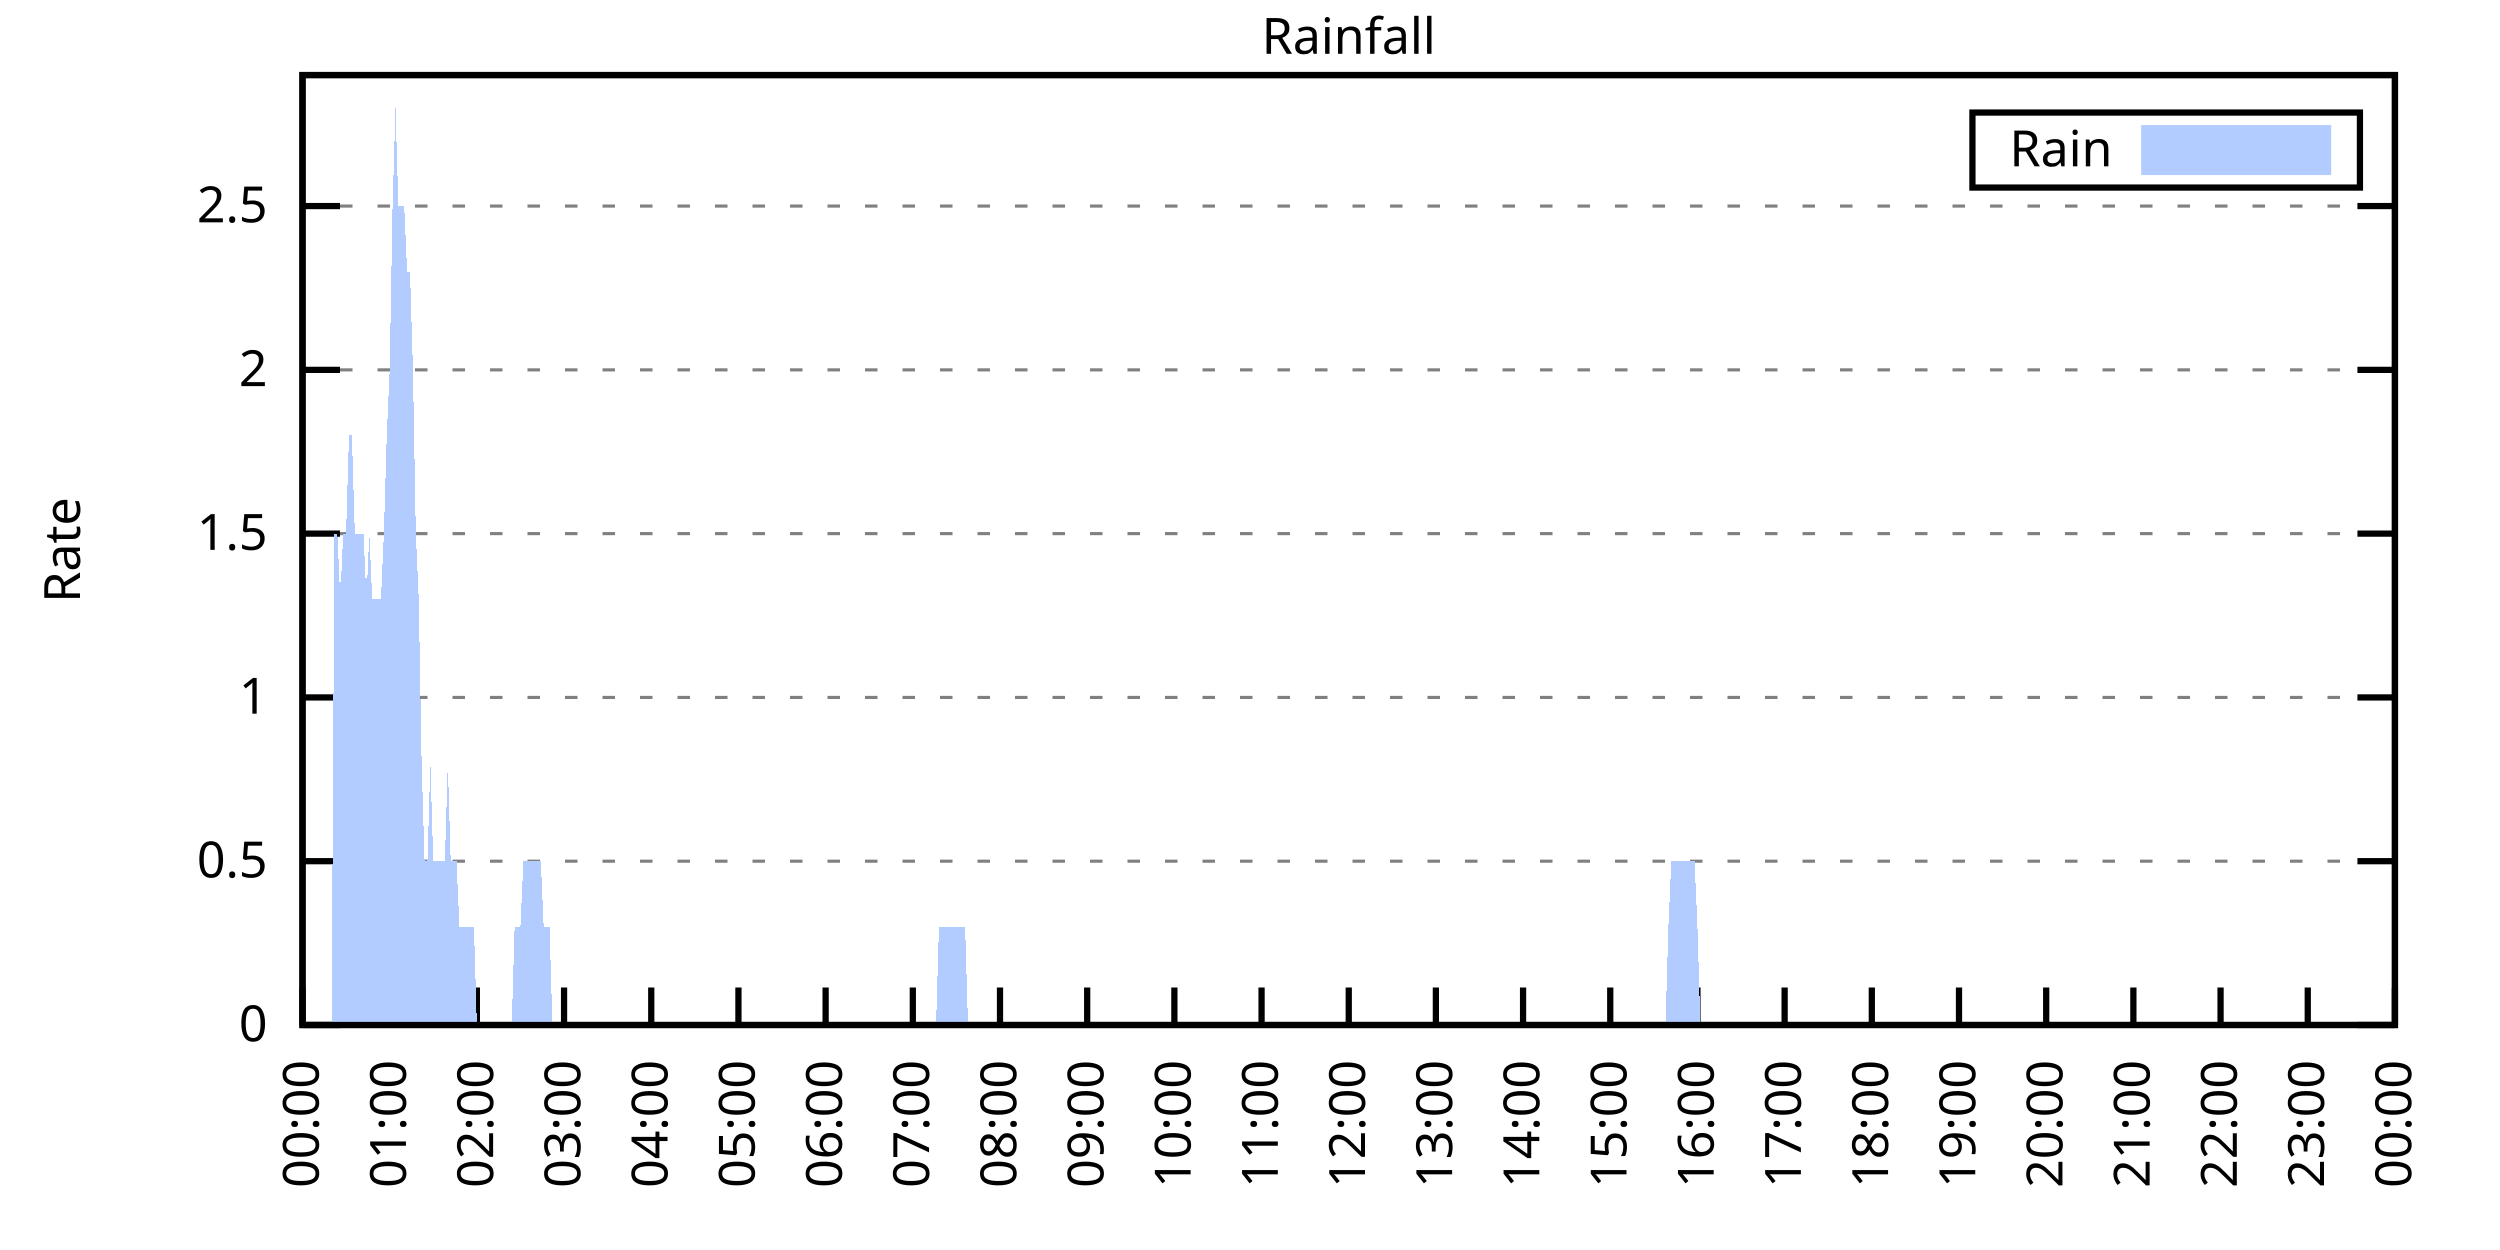
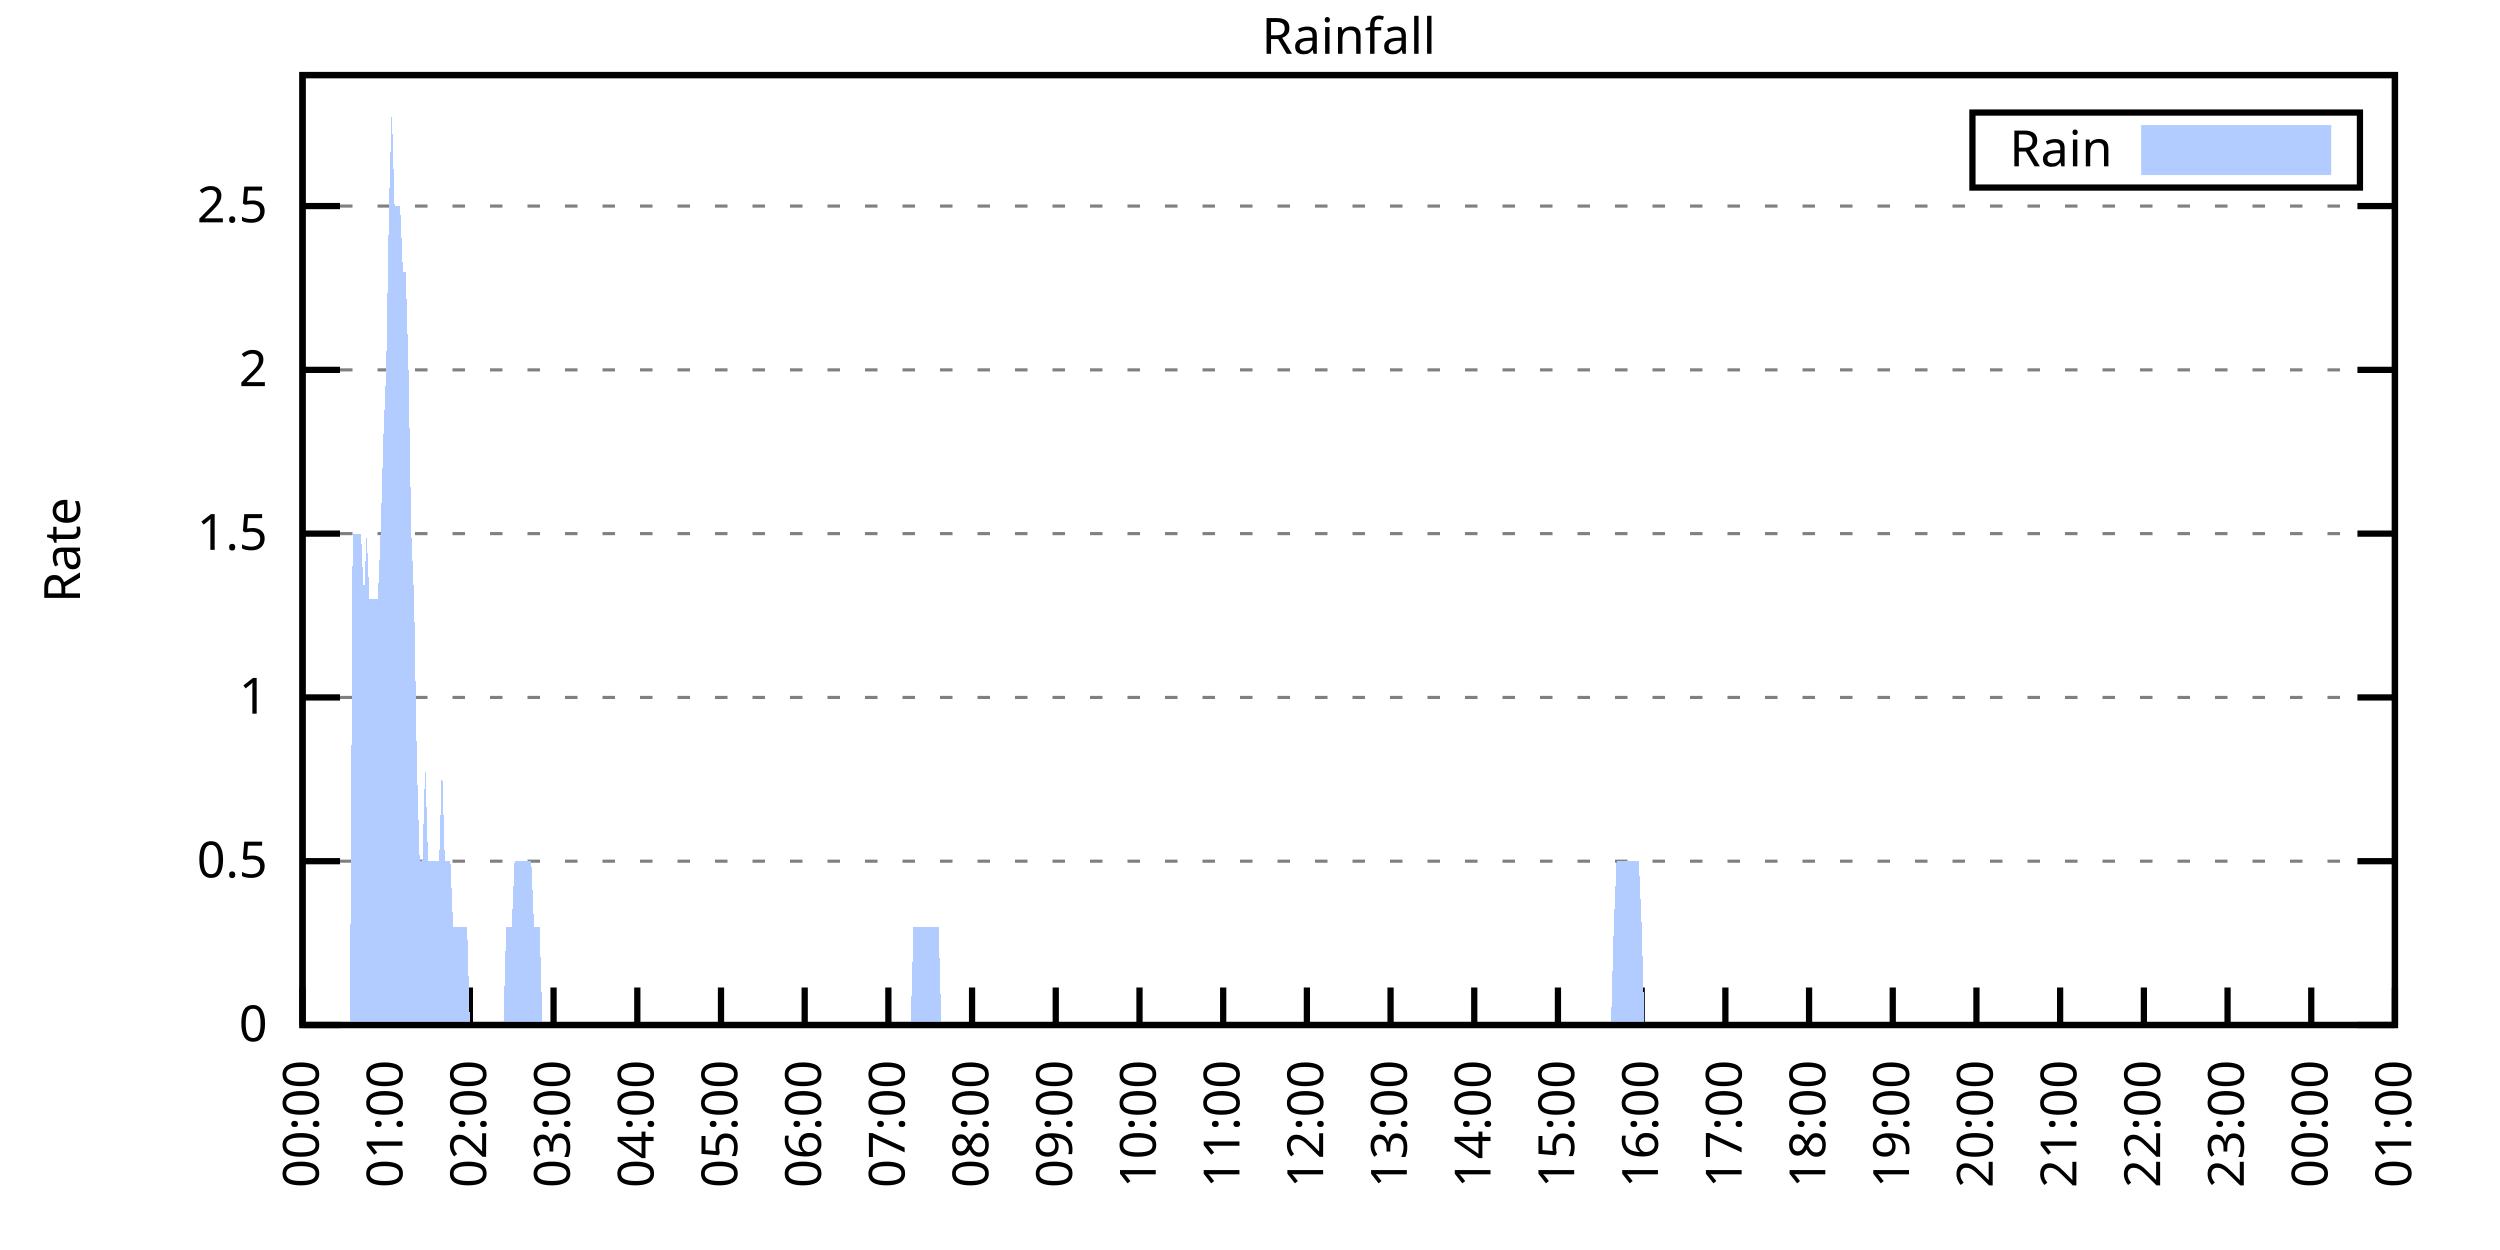
<svg xmlns="http://www.w3.org/2000/svg" xmlns:xlink="http://www.w3.org/1999/xlink" width="400" height="200" viewBox="0 0 400 200">
  <g id="gnuplot_canvas">
    <rect x="0" y="0" width="400" height="200" fill="none" />
    <defs>
      <circle id="gpDot" r="0.5" stroke-width="0.5" stroke="currentColor" />
      <path id="gpPt0" stroke-width="0.333" stroke="currentColor" d="M-1,0 h2 M0,-1 v2" />
      <path id="gpPt1" stroke-width="0.333" stroke="currentColor" d="M-1,-1 L1,1 M1,-1 L-1,1" />
      <path id="gpPt2" stroke-width="0.333" stroke="currentColor" d="M-1,0 L1,0 M0,-1 L0,1 M-1,-1 L1,1 M-1,1 L1,-1" />
      <rect id="gpPt3" stroke-width="0.333" stroke="currentColor" x="-1" y="-1" width="2" height="2" />
      <rect id="gpPt4" stroke-width="0.333" stroke="currentColor" fill="currentColor" x="-1" y="-1" width="2" height="2" />
      <circle id="gpPt5" stroke-width="0.333" stroke="currentColor" cx="0" cy="0" r="1" />
      <use xlink:href="#gpPt5" id="gpPt6" fill="currentColor" stroke="none" />
      <path id="gpPt7" stroke-width="0.333" stroke="currentColor" d="M0,-1.33 L-1.33,0.67 L1.33,0.67 z" />
      <use xlink:href="#gpPt7" id="gpPt8" fill="currentColor" stroke="none" />
      <use xlink:href="#gpPt7" id="gpPt9" stroke="currentColor" transform="rotate(180)" />
      <use xlink:href="#gpPt9" id="gpPt10" fill="currentColor" stroke="none" />
      <use xlink:href="#gpPt3" id="gpPt11" stroke="currentColor" transform="rotate(45)" />
      <use xlink:href="#gpPt11" id="gpPt12" fill="currentColor" stroke="none" />
      <path id="gpPt13" stroke-width="0.333" stroke="currentColor" d="M0,1.330 L1.265,0.411 L0.782,-1.067 L-0.782,-1.076 L-1.265,0.411 z" />
      <use xlink:href="#gpPt13" id="gpPt14" fill="currentColor" stroke="none" />
      <filter id="textbox" filterUnits="objectBoundingBox" x="0" y="0" height="1" width="1">
        <feFlood flood-color="white" flood-opacity="1" result="bgnd" />
        <feComposite in="SourceGraphic" in2="bgnd" operator="atop" />
      </filter>
      <filter id="greybox" filterUnits="objectBoundingBox" x="0" y="0" height="1" width="1">
        <feFlood flood-color="lightgrey" flood-opacity="1" result="grey" />
        <feComposite in="SourceGraphic" in2="grey" operator="atop" />
      </filter>
    </defs>
    <g fill="none" color="white" stroke="currentColor" stroke-width="1.00" stroke-linecap="butt" stroke-linejoin="miter">
</g>
    <g fill="none" color="black" stroke="currentColor" stroke-width="1.00" stroke-linecap="butt" stroke-linejoin="miter">
      <g stroke="none" shape-rendering="crispEdges">
        <polygon fill="rgb(255, 255, 255)" points="48.40,164.00 383.18,164.00 383.18,12.02 48.40,12.02 " />
      </g>
    </g>
    <g fill="none" color="black" stroke="currentColor" stroke-width="1.00" stroke-linecap="butt" stroke-linejoin="miter">
</g>
    <g fill="none" color="black" stroke="black" stroke-width="0.50" stroke-linecap="butt" stroke-linejoin="miter">
</g>
    <g fill="none" color="gray" stroke="currentColor" stroke-width="0.50" stroke-linecap="butt" stroke-linejoin="miter">
      <path stroke="gray" stroke-dasharray="2,4" class="gridline" d="M48.40,164.00 L383.19,164.00  " />
    </g>
    <g fill="none" color="gray" stroke="gray" stroke-width="1.00" stroke-linecap="butt" stroke-linejoin="miter">
</g>
    <g fill="none" color="black" stroke="currentColor" stroke-width="1.00" stroke-linecap="butt" stroke-linejoin="miter">
      <path stroke="black" d="M48.40,164.00 L54.40,164.00 M383.19,164.00 L377.19,164.00  " />
      <g transform="translate(42.80,166.60)" stroke="none" fill="black" font-family="Sans" font-size="8.00" text-anchor="end">
        <text>
          <tspan font-family="Sans"> 0</tspan>
        </text>
      </g>
    </g>
    <g fill="none" color="black" stroke="currentColor" stroke-width="1.00" stroke-linecap="butt" stroke-linejoin="miter">
</g>
    <g fill="none" color="black" stroke="black" stroke-width="0.50" stroke-linecap="butt" stroke-linejoin="miter">
</g>
    <g fill="none" color="gray" stroke="currentColor" stroke-width="0.50" stroke-linecap="butt" stroke-linejoin="miter">
      <path stroke="gray" stroke-dasharray="2,4" class="gridline" d="M48.40,137.79 L383.19,137.79  " />
    </g>
    <g fill="none" color="gray" stroke="gray" stroke-width="1.00" stroke-linecap="butt" stroke-linejoin="miter">
</g>
    <g fill="none" color="black" stroke="currentColor" stroke-width="1.00" stroke-linecap="butt" stroke-linejoin="miter">
      <path stroke="black" d="M48.40,137.79 L54.40,137.79 M383.19,137.79 L377.19,137.79  " />
      <g transform="translate(42.80,140.39)" stroke="none" fill="black" font-family="Sans" font-size="8.00" text-anchor="end">
        <text>
          <tspan font-family="Sans"> 0.5</tspan>
        </text>
      </g>
    </g>
    <g fill="none" color="black" stroke="currentColor" stroke-width="1.00" stroke-linecap="butt" stroke-linejoin="miter">
</g>
    <g fill="none" color="black" stroke="black" stroke-width="0.50" stroke-linecap="butt" stroke-linejoin="miter">
</g>
    <g fill="none" color="gray" stroke="currentColor" stroke-width="0.50" stroke-linecap="butt" stroke-linejoin="miter">
      <path stroke="gray" stroke-dasharray="2,4" class="gridline" d="M48.40,111.59 L383.19,111.59  " />
    </g>
    <g fill="none" color="gray" stroke="gray" stroke-width="1.00" stroke-linecap="butt" stroke-linejoin="miter">
</g>
    <g fill="none" color="black" stroke="currentColor" stroke-width="1.00" stroke-linecap="butt" stroke-linejoin="miter">
      <path stroke="black" d="M48.40,111.59 L54.40,111.59 M383.19,111.59 L377.19,111.59  " />
      <g transform="translate(42.80,114.19)" stroke="none" fill="black" font-family="Sans" font-size="8.00" text-anchor="end">
        <text>
          <tspan font-family="Sans"> 1</tspan>
        </text>
      </g>
    </g>
    <g fill="none" color="black" stroke="currentColor" stroke-width="1.00" stroke-linecap="butt" stroke-linejoin="miter">
</g>
    <g fill="none" color="black" stroke="black" stroke-width="0.50" stroke-linecap="butt" stroke-linejoin="miter">
</g>
    <g fill="none" color="gray" stroke="currentColor" stroke-width="0.50" stroke-linecap="butt" stroke-linejoin="miter">
      <path stroke="gray" stroke-dasharray="2,4" class="gridline" d="M48.40,85.38 L383.19,85.38  " />
    </g>
    <g fill="none" color="gray" stroke="gray" stroke-width="1.00" stroke-linecap="butt" stroke-linejoin="miter">
</g>
    <g fill="none" color="black" stroke="currentColor" stroke-width="1.00" stroke-linecap="butt" stroke-linejoin="miter">
      <path stroke="black" d="M48.40,85.38 L54.40,85.38 M383.19,85.38 L377.19,85.38  " />
      <g transform="translate(42.80,87.98)" stroke="none" fill="black" font-family="Sans" font-size="8.00" text-anchor="end">
        <text>
          <tspan font-family="Sans"> 1.5</tspan>
        </text>
      </g>
    </g>
    <g fill="none" color="black" stroke="currentColor" stroke-width="1.00" stroke-linecap="butt" stroke-linejoin="miter">
</g>
    <g fill="none" color="black" stroke="black" stroke-width="0.50" stroke-linecap="butt" stroke-linejoin="miter">
</g>
    <g fill="none" color="gray" stroke="currentColor" stroke-width="0.50" stroke-linecap="butt" stroke-linejoin="miter">
      <path stroke="gray" stroke-dasharray="2,4" class="gridline" d="M48.40,59.18 L383.19,59.18  " />
    </g>
    <g fill="none" color="gray" stroke="gray" stroke-width="1.00" stroke-linecap="butt" stroke-linejoin="miter">
</g>
    <g fill="none" color="black" stroke="currentColor" stroke-width="1.00" stroke-linecap="butt" stroke-linejoin="miter">
      <path stroke="black" d="M48.40,59.18 L54.40,59.18 M383.19,59.18 L377.19,59.18  " />
      <g transform="translate(42.80,61.78)" stroke="none" fill="black" font-family="Sans" font-size="8.00" text-anchor="end">
        <text>
          <tspan font-family="Sans"> 2</tspan>
        </text>
      </g>
    </g>
    <g fill="none" color="black" stroke="currentColor" stroke-width="1.00" stroke-linecap="butt" stroke-linejoin="miter">
</g>
    <g fill="none" color="black" stroke="black" stroke-width="0.50" stroke-linecap="butt" stroke-linejoin="miter">
</g>
    <g fill="none" color="gray" stroke="currentColor" stroke-width="0.50" stroke-linecap="butt" stroke-linejoin="miter">
      <path stroke="gray" stroke-dasharray="2,4" class="gridline" d="M48.40,32.97 L383.19,32.97  " />
    </g>
    <g fill="none" color="gray" stroke="gray" stroke-width="1.00" stroke-linecap="butt" stroke-linejoin="miter">
</g>
    <g fill="none" color="black" stroke="currentColor" stroke-width="1.00" stroke-linecap="butt" stroke-linejoin="miter">
      <path stroke="black" d="M48.40,32.97 L54.40,32.97 M383.19,32.97 L377.19,32.97  " />
      <g transform="translate(42.80,35.57)" stroke="none" fill="black" font-family="Sans" font-size="8.00" text-anchor="end">
        <text>
          <tspan font-family="Sans"> 2.5</tspan>
        </text>
      </g>
    </g>
    <g fill="none" color="black" stroke="currentColor" stroke-width="1.00" stroke-linecap="butt" stroke-linejoin="miter">
      <path stroke="black" d="M48.40,164.00 L48.40,158.00  " />
      <g transform="translate(51.00,169.60) rotate(270.00)" stroke="none" fill="black" font-family="Sans" font-size="8.00" text-anchor="end">
        <text>
          <tspan font-family="Sans">00:00</tspan>
        </text>
      </g>
    </g>
    <g fill="none" color="black" stroke="currentColor" stroke-width="1.00" stroke-linecap="butt" stroke-linejoin="miter">
-       <path stroke="black" d="M62.35,164.00 L62.35,158.00  " />
-       <g transform="translate(64.95,169.60) rotate(270.00)" stroke="none" fill="black" font-family="Sans" font-size="8.00" text-anchor="end">
+       <path stroke="black" d="M61.79,164.00 L61.79,158.00  " />
+       <g transform="translate(64.39,169.60) rotate(270.00)" stroke="none" fill="black" font-family="Sans" font-size="8.00" text-anchor="end">
        <text>
          <tspan font-family="Sans">01:00</tspan>
        </text>
      </g>
    </g>
    <g fill="none" color="black" stroke="currentColor" stroke-width="1.00" stroke-linecap="butt" stroke-linejoin="miter">
-       <path stroke="black" d="M76.30,164.00 L76.30,158.00  " />
-       <g transform="translate(78.90,169.60) rotate(270.00)" stroke="none" fill="black" font-family="Sans" font-size="8.00" text-anchor="end">
+       <path stroke="black" d="M75.18,164.00 L75.18,158.00  " />
+       <g transform="translate(77.78,169.60) rotate(270.00)" stroke="none" fill="black" font-family="Sans" font-size="8.00" text-anchor="end">
        <text>
          <tspan font-family="Sans">02:00</tspan>
        </text>
      </g>
    </g>
    <g fill="none" color="black" stroke="currentColor" stroke-width="1.00" stroke-linecap="butt" stroke-linejoin="miter">
-       <path stroke="black" d="M90.25,164.00 L90.25,158.00  " />
-       <g transform="translate(92.85,169.60) rotate(270.00)" stroke="none" fill="black" font-family="Sans" font-size="8.00" text-anchor="end">
+       <path stroke="black" d="M88.57,164.00 L88.57,158.00  " />
+       <g transform="translate(91.17,169.60) rotate(270.00)" stroke="none" fill="black" font-family="Sans" font-size="8.00" text-anchor="end">
        <text>
          <tspan font-family="Sans">03:00</tspan>
        </text>
      </g>
    </g>
    <g fill="none" color="black" stroke="currentColor" stroke-width="1.00" stroke-linecap="butt" stroke-linejoin="miter">
-       <path stroke="black" d="M104.20,164.00 L104.20,158.00  " />
-       <g transform="translate(106.80,169.60) rotate(270.00)" stroke="none" fill="black" font-family="Sans" font-size="8.00" text-anchor="end">
+       <path stroke="black" d="M101.97,164.00 L101.97,158.00  " />
+       <g transform="translate(104.57,169.60) rotate(270.00)" stroke="none" fill="black" font-family="Sans" font-size="8.00" text-anchor="end">
        <text>
          <tspan font-family="Sans">04:00</tspan>
        </text>
      </g>
    </g>
    <g fill="none" color="black" stroke="currentColor" stroke-width="1.00" stroke-linecap="butt" stroke-linejoin="miter">
-       <path stroke="black" d="M118.15,164.00 L118.15,158.00  " />
-       <g transform="translate(120.75,169.60) rotate(270.00)" stroke="none" fill="black" font-family="Sans" font-size="8.00" text-anchor="end">
+       <path stroke="black" d="M115.36,164.00 L115.36,158.00  " />
+       <g transform="translate(117.96,169.60) rotate(270.00)" stroke="none" fill="black" font-family="Sans" font-size="8.00" text-anchor="end">
        <text>
          <tspan font-family="Sans">05:00</tspan>
        </text>
      </g>
    </g>
    <g fill="none" color="black" stroke="currentColor" stroke-width="1.00" stroke-linecap="butt" stroke-linejoin="miter">
-       <path stroke="black" d="M132.10,164.00 L132.10,158.00  " />
-       <g transform="translate(134.70,169.60) rotate(270.00)" stroke="none" fill="black" font-family="Sans" font-size="8.00" text-anchor="end">
+       <path stroke="black" d="M128.75,164.00 L128.75,158.00  " />
+       <g transform="translate(131.35,169.60) rotate(270.00)" stroke="none" fill="black" font-family="Sans" font-size="8.00" text-anchor="end">
        <text>
          <tspan font-family="Sans">06:00</tspan>
        </text>
      </g>
    </g>
    <g fill="none" color="black" stroke="currentColor" stroke-width="1.00" stroke-linecap="butt" stroke-linejoin="miter">
-       <path stroke="black" d="M146.05,164.00 L146.05,158.00  " />
-       <g transform="translate(148.65,169.60) rotate(270.00)" stroke="none" fill="black" font-family="Sans" font-size="8.00" text-anchor="end">
+       <path stroke="black" d="M142.14,164.00 L142.14,158.00  " />
+       <g transform="translate(144.74,169.60) rotate(270.00)" stroke="none" fill="black" font-family="Sans" font-size="8.00" text-anchor="end">
        <text>
          <tspan font-family="Sans">07:00</tspan>
        </text>
      </g>
    </g>
    <g fill="none" color="black" stroke="currentColor" stroke-width="1.00" stroke-linecap="butt" stroke-linejoin="miter">
-       <path stroke="black" d="M160.00,164.00 L160.00,158.00  " />
-       <g transform="translate(162.60,169.60) rotate(270.00)" stroke="none" fill="black" font-family="Sans" font-size="8.00" text-anchor="end">
+       <path stroke="black" d="M155.53,164.00 L155.53,158.00  " />
+       <g transform="translate(158.13,169.60) rotate(270.00)" stroke="none" fill="black" font-family="Sans" font-size="8.00" text-anchor="end">
        <text>
          <tspan font-family="Sans">08:00</tspan>
        </text>
      </g>
    </g>
    <g fill="none" color="black" stroke="currentColor" stroke-width="1.00" stroke-linecap="butt" stroke-linejoin="miter">
-       <path stroke="black" d="M173.95,164.00 L173.95,158.00  " />
-       <g transform="translate(176.55,169.60) rotate(270.00)" stroke="none" fill="black" font-family="Sans" font-size="8.00" text-anchor="end">
+       <path stroke="black" d="M168.92,164.00 L168.92,158.00  " />
+       <g transform="translate(171.52,169.60) rotate(270.00)" stroke="none" fill="black" font-family="Sans" font-size="8.00" text-anchor="end">
        <text>
          <tspan font-family="Sans">09:00</tspan>
        </text>
      </g>
    </g>
    <g fill="none" color="black" stroke="currentColor" stroke-width="1.00" stroke-linecap="butt" stroke-linejoin="miter">
-       <path stroke="black" d="M187.90,164.00 L187.90,158.00  " />
-       <g transform="translate(190.50,169.60) rotate(270.00)" stroke="none" fill="black" font-family="Sans" font-size="8.00" text-anchor="end">
+       <path stroke="black" d="M182.32,164.00 L182.32,158.00  " />
+       <g transform="translate(184.92,169.60) rotate(270.00)" stroke="none" fill="black" font-family="Sans" font-size="8.00" text-anchor="end">
        <text>
          <tspan font-family="Sans">10:00</tspan>
        </text>
      </g>
    </g>
    <g fill="none" color="black" stroke="currentColor" stroke-width="1.00" stroke-linecap="butt" stroke-linejoin="miter">
-       <path stroke="black" d="M201.85,164.00 L201.85,158.00  " />
-       <g transform="translate(204.45,169.60) rotate(270.00)" stroke="none" fill="black" font-family="Sans" font-size="8.00" text-anchor="end">
+       <path stroke="black" d="M195.71,164.00 L195.71,158.00  " />
+       <g transform="translate(198.31,169.60) rotate(270.00)" stroke="none" fill="black" font-family="Sans" font-size="8.00" text-anchor="end">
        <text>
          <tspan font-family="Sans">11:00</tspan>
        </text>
      </g>
    </g>
    <g fill="none" color="black" stroke="currentColor" stroke-width="1.00" stroke-linecap="butt" stroke-linejoin="miter">
-       <path stroke="black" d="M215.80,164.00 L215.80,158.00  " />
-       <g transform="translate(218.40,169.60) rotate(270.00)" stroke="none" fill="black" font-family="Sans" font-size="8.00" text-anchor="end">
+       <path stroke="black" d="M209.10,164.00 L209.10,158.00  " />
+       <g transform="translate(211.70,169.60) rotate(270.00)" stroke="none" fill="black" font-family="Sans" font-size="8.00" text-anchor="end">
        <text>
          <tspan font-family="Sans">12:00</tspan>
        </text>
      </g>
    </g>
    <g fill="none" color="black" stroke="currentColor" stroke-width="1.00" stroke-linecap="butt" stroke-linejoin="miter">
-       <path stroke="black" d="M229.74,164.00 L229.74,158.00  " />
-       <g transform="translate(232.34,169.60) rotate(270.00)" stroke="none" fill="black" font-family="Sans" font-size="8.00" text-anchor="end">
+       <path stroke="black" d="M222.49,164.00 L222.49,158.00  " />
+       <g transform="translate(225.09,169.60) rotate(270.00)" stroke="none" fill="black" font-family="Sans" font-size="8.00" text-anchor="end">
        <text>
          <tspan font-family="Sans">13:00</tspan>
        </text>
      </g>
    </g>
    <g fill="none" color="black" stroke="currentColor" stroke-width="1.00" stroke-linecap="butt" stroke-linejoin="miter">
-       <path stroke="black" d="M243.69,164.00 L243.69,158.00  " />
-       <g transform="translate(246.29,169.60) rotate(270.00)" stroke="none" fill="black" font-family="Sans" font-size="8.00" text-anchor="end">
+       <path stroke="black" d="M235.88,164.00 L235.88,158.00  " />
+       <g transform="translate(238.48,169.60) rotate(270.00)" stroke="none" fill="black" font-family="Sans" font-size="8.00" text-anchor="end">
        <text>
          <tspan font-family="Sans">14:00</tspan>
        </text>
      </g>
    </g>
    <g fill="none" color="black" stroke="currentColor" stroke-width="1.00" stroke-linecap="butt" stroke-linejoin="miter">
-       <path stroke="black" d="M257.64,164.00 L257.64,158.00  " />
-       <g transform="translate(260.24,169.60) rotate(270.00)" stroke="none" fill="black" font-family="Sans" font-size="8.00" text-anchor="end">
+       <path stroke="black" d="M249.27,164.00 L249.27,158.00  " />
+       <g transform="translate(251.87,169.60) rotate(270.00)" stroke="none" fill="black" font-family="Sans" font-size="8.00" text-anchor="end">
        <text>
          <tspan font-family="Sans">15:00</tspan>
        </text>
      </g>
    </g>
    <g fill="none" color="black" stroke="currentColor" stroke-width="1.00" stroke-linecap="butt" stroke-linejoin="miter">
-       <path stroke="black" d="M271.59,164.00 L271.59,158.00  " />
-       <g transform="translate(274.19,169.60) rotate(270.00)" stroke="none" fill="black" font-family="Sans" font-size="8.00" text-anchor="end">
+       <path stroke="black" d="M262.67,164.00 L262.67,158.00  " />
+       <g transform="translate(265.27,169.60) rotate(270.00)" stroke="none" fill="black" font-family="Sans" font-size="8.00" text-anchor="end">
        <text>
          <tspan font-family="Sans">16:00</tspan>
        </text>
      </g>
    </g>
    <g fill="none" color="black" stroke="currentColor" stroke-width="1.00" stroke-linecap="butt" stroke-linejoin="miter">
-       <path stroke="black" d="M285.54,164.00 L285.54,158.00  " />
-       <g transform="translate(288.14,169.60) rotate(270.00)" stroke="none" fill="black" font-family="Sans" font-size="8.00" text-anchor="end">
+       <path stroke="black" d="M276.06,164.00 L276.06,158.00  " />
+       <g transform="translate(278.66,169.60) rotate(270.00)" stroke="none" fill="black" font-family="Sans" font-size="8.00" text-anchor="end">
        <text>
          <tspan font-family="Sans">17:00</tspan>
        </text>
      </g>
    </g>
    <g fill="none" color="black" stroke="currentColor" stroke-width="1.00" stroke-linecap="butt" stroke-linejoin="miter">
-       <path stroke="black" d="M299.49,164.00 L299.49,158.00  " />
-       <g transform="translate(302.09,169.60) rotate(270.00)" stroke="none" fill="black" font-family="Sans" font-size="8.00" text-anchor="end">
+       <path stroke="black" d="M289.45,164.00 L289.45,158.00  " />
+       <g transform="translate(292.05,169.60) rotate(270.00)" stroke="none" fill="black" font-family="Sans" font-size="8.00" text-anchor="end">
        <text>
          <tspan font-family="Sans">18:00</tspan>
        </text>
      </g>
    </g>
    <g fill="none" color="black" stroke="currentColor" stroke-width="1.00" stroke-linecap="butt" stroke-linejoin="miter">
-       <path stroke="black" d="M313.44,164.00 L313.44,158.00  " />
-       <g transform="translate(316.04,169.60) rotate(270.00)" stroke="none" fill="black" font-family="Sans" font-size="8.00" text-anchor="end">
+       <path stroke="black" d="M302.84,164.00 L302.84,158.00  " />
+       <g transform="translate(305.44,169.60) rotate(270.00)" stroke="none" fill="black" font-family="Sans" font-size="8.00" text-anchor="end">
        <text>
          <tspan font-family="Sans">19:00</tspan>
        </text>
      </g>
    </g>
    <g fill="none" color="black" stroke="currentColor" stroke-width="1.00" stroke-linecap="butt" stroke-linejoin="miter">
-       <path stroke="black" d="M327.39,164.00 L327.39,158.00  " />
-       <g transform="translate(329.99,169.60) rotate(270.00)" stroke="none" fill="black" font-family="Sans" font-size="8.00" text-anchor="end">
+       <path stroke="black" d="M316.23,164.00 L316.23,158.00  " />
+       <g transform="translate(318.83,169.60) rotate(270.00)" stroke="none" fill="black" font-family="Sans" font-size="8.00" text-anchor="end">
        <text>
          <tspan font-family="Sans">20:00</tspan>
        </text>
      </g>
    </g>
    <g fill="none" color="black" stroke="currentColor" stroke-width="1.00" stroke-linecap="butt" stroke-linejoin="miter">
-       <path stroke="black" d="M341.34,164.00 L341.34,158.00  " />
-       <g transform="translate(343.94,169.60) rotate(270.00)" stroke="none" fill="black" font-family="Sans" font-size="8.00" text-anchor="end">
+       <path stroke="black" d="M329.62,164.00 L329.62,158.00  " />
+       <g transform="translate(332.22,169.60) rotate(270.00)" stroke="none" fill="black" font-family="Sans" font-size="8.00" text-anchor="end">
        <text>
          <tspan font-family="Sans">21:00</tspan>
        </text>
      </g>
    </g>
    <g fill="none" color="black" stroke="currentColor" stroke-width="1.00" stroke-linecap="butt" stroke-linejoin="miter">
-       <path stroke="black" d="M355.29,164.00 L355.29,158.00  " />
-       <g transform="translate(357.89,169.60) rotate(270.00)" stroke="none" fill="black" font-family="Sans" font-size="8.00" text-anchor="end">
+       <path stroke="black" d="M343.02,164.00 L343.02,158.00  " />
+       <g transform="translate(345.62,169.60) rotate(270.00)" stroke="none" fill="black" font-family="Sans" font-size="8.00" text-anchor="end">
        <text>
          <tspan font-family="Sans">22:00</tspan>
        </text>
      </g>
    </g>
    <g fill="none" color="black" stroke="currentColor" stroke-width="1.00" stroke-linecap="butt" stroke-linejoin="miter">
-       <path stroke="black" d="M369.24,164.00 L369.24,158.00  " />
-       <g transform="translate(371.84,169.60) rotate(270.00)" stroke="none" fill="black" font-family="Sans" font-size="8.00" text-anchor="end">
+       <path stroke="black" d="M356.41,164.00 L356.41,158.00  " />
+       <g transform="translate(359.01,169.60) rotate(270.00)" stroke="none" fill="black" font-family="Sans" font-size="8.00" text-anchor="end">
        <text>
          <tspan font-family="Sans">23:00</tspan>
+         </text>
+       </g>
+     </g>
+     <g fill="none" color="black" stroke="currentColor" stroke-width="1.00" stroke-linecap="butt" stroke-linejoin="miter">
+       <path stroke="black" d="M369.80,164.00 L369.80,158.00  " />
+       <g transform="translate(372.40,169.60) rotate(270.00)" stroke="none" fill="black" font-family="Sans" font-size="8.00" text-anchor="end">
+         <text>
+           <tspan font-family="Sans">00:00</tspan>
        </text>
      </g>
    </g>
    <g fill="none" color="black" stroke="currentColor" stroke-width="1.00" stroke-linecap="butt" stroke-linejoin="miter">
      <path stroke="black" d="M383.19,164.00 L383.19,158.00  " />
      <g transform="translate(385.79,169.60) rotate(270.00)" stroke="none" fill="black" font-family="Sans" font-size="8.00" text-anchor="end">
        <text>
-           <tspan font-family="Sans">00:00</tspan>
+           <tspan font-family="Sans">01:00</tspan>
        </text>
      </g>
    </g>
    <g fill="none" color="black" stroke="currentColor" stroke-width="1.00" stroke-linecap="butt" stroke-linejoin="miter">
</g>
    <g fill="none" color="black" stroke="currentColor" stroke-width="1.00" stroke-linecap="butt" stroke-linejoin="miter">
      <path stroke="black" d="M48.40,12.01 L48.40,164.00 L383.19,164.00 L383.19,12.01 L48.40,12.01 Z  " />
    </g>
    <g fill="none" color="black" stroke="currentColor" stroke-width="1.00" stroke-linecap="butt" stroke-linejoin="miter">
</g>
    <g fill="none" color="black" stroke="currentColor" stroke-width="1.00" stroke-linecap="butt" stroke-linejoin="miter">
      <path stroke="black" d="M315.59,30.01 L315.59,18.01 L377.59,18.01 L377.59,30.01 L315.59,30.01 Z  " />
    </g>
    <g id="Rainfall_plot_1">
      <g fill="none" color="white" stroke="black" stroke-width="2.00" stroke-linecap="butt" stroke-linejoin="miter">
</g>
      <g fill="none" color="black" stroke="currentColor" stroke-width="2.00" stroke-linecap="butt" stroke-linejoin="miter">
        <g transform="translate(337.99,26.61)" stroke="none" fill="black" font-family="Sans" font-size="8.00" text-anchor="end">
          <text>
            <tspan font-family="Sans">Rain</tspan>
          </text>
        </g>
      </g>
      <g fill="none" color="black" stroke="currentColor" stroke-width="2.00" stroke-linecap="butt" stroke-linejoin="miter">
        <g stroke="none" shape-rendering="crispEdges">
          <polygon fill="rgb(178, 204, 255)" points="343.59,27.01 371.99,27.01 371.99,21.01 343.59,21.01 " />
        </g>
        <path stroke="rgb(178, 204, 255)" d="M343.59,27.01 L371.99,27.01 L371.99,21.01 L343.59,21.01 L343.59,27.01 Z  " />
      </g>
      <g fill="none" color="black" stroke="currentColor" stroke-width="2.00" stroke-linecap="butt" stroke-linejoin="miter">
        <g stroke="none" shape-rendering="crispEdges">
-           <polygon fill="rgb(178, 204, 255)" points="48.86,164.00 49.33,164.00 49.79,164.00 50.26,164.00 50.72,164.00 51.19,164.00 51.65,164.00 52.12,164.00 52.58,164.00 53.05,164.00 53.51,85.38 53.98,85.38 54.44,95.87 54.91,85.38 55.37,85.38 55.84,69.66 56.30,69.66 56.77,85.38 57.23,85.38 57.70,85.38 58.16,85.38 58.63,95.87 59.09,85.38 59.56,95.87 60.02,95.87 60.49,95.87 60.95,95.87 61.42,85.38 61.88,69.66 62.35,59.18 62.81,32.97 63.28,17.25 63.74,32.97 64.21,32.97 64.67,32.97 65.14,43.46 65.60,43.46 66.07,59.18 66.53,85.38 67.00,95.87 67.46,122.07 67.93,137.79 68.39,137.79 68.86,122.07 69.32,137.79 69.79,137.79 70.25,137.79 70.72,137.79 71.18,137.79 71.65,122.07 72.11,137.79 72.58,137.79 73.04,137.79 73.51,148.28 73.97,148.28 74.44,148.28 74.90,148.28 75.37,148.28 75.83,148.28 76.30,164.00 76.76,164.00 77.23,164.00 77.69,164.00 78.16,164.00 78.62,164.00 79.09,164.00 79.55,164.00 80.02,164.00 80.48,164.00 80.95,164.00 81.41,164.00 81.88,164.00 82.34,148.28 82.81,148.28 83.27,148.28 83.74,137.79 84.20,137.79 84.67,137.79 85.13,137.79 85.60,137.79 86.06,137.79 86.53,137.79 86.99,148.28 87.46,148.28 87.92,148.28 88.39,164.00 88.85,164.00 89.32,164.00 89.78,164.00 90.25,164.00 90.71,164.00 91.18,164.00 91.64,164.00 92.11,164.00 92.57,164.00 93.04,164.00 93.50,164.00 93.97,164.00 94.43,164.00 94.90,164.00 95.36,164.00 95.83,164.00 96.29,164.00 96.76,164.00 97.22,164.00 97.69,164.00 98.15,164.00 98.62,164.00 99.08,164.00 99.55,164.00 100.01,164.00 100.48,164.00 100.94,164.00 101.41,164.00 101.87,164.00 102.34,164.00 102.80,164.00 103.27,164.00 103.73,164.00 104.20,164.00 104.66,164.00 105.13,164.00 105.59,164.00 106.06,164.00 106.52,164.00 106.99,164.00 107.45,164.00 107.92,164.00 108.38,164.00 108.85,164.00 109.31,164.00 109.78,164.00 110.24,164.00 110.71,164.00 111.17,164.00 111.64,164.00 112.10,164.00 112.57,164.00 113.03,164.00 113.50,164.00 113.96,164.00 114.43,164.00 114.89,164.00 115.36,164.00 115.82,164.00 116.29,164.00 116.75,164.00 117.22,164.00 117.68,164.00 118.15,164.00 118.61,164.00 119.08,164.00 119.54,164.00 120.01,164.00 120.47,164.00 120.94,164.00 121.40,164.00 121.87,164.00 122.33,164.00 122.80,164.00 123.26,164.00 123.73,164.00 124.19,164.00 124.66,164.00 125.12,164.00 125.59,164.00 126.05,164.00 126.52,164.00 126.98,164.00 127.45,164.00 127.91,164.00 128.38,164.00 128.84,164.00 129.31,164.00 129.77,164.00 130.24,164.00 130.70,164.00 131.17,164.00 131.63,164.00 132.10,164.00 132.56,164.00 133.03,164.00 133.49,164.00 133.96,164.00 134.42,164.00 134.89,164.00 135.35,164.00 135.82,164.00 136.28,164.00 136.75,164.00 137.21,164.00 137.68,164.00 138.14,164.00 138.61,164.00 139.07,164.00 139.54,164.00 140.00,164.00 140.47,164.00 140.93,164.00 141.40,164.00 141.86,164.00 142.33,164.00 142.79,164.00 143.26,164.00 143.72,164.00 144.19,164.00 144.65,164.00 145.12,164.00 145.58,164.00 146.05,164.00 146.51,164.00 146.98,164.00 147.44,164.00 147.91,164.00 148.37,164.00 148.84,164.00 149.30,164.00 149.77,164.00 150.23,148.28 150.70,148.28 151.16,148.28 151.63,148.28 152.09,148.28 152.56,148.28 153.02,148.28 153.49,148.28 153.95,148.28 154.42,148.28 154.88,164.00 155.35,164.00 155.81,164.00 156.28,164.00 156.74,164.00 157.21,164.00 157.67,164.00 158.14,164.00 158.60,164.00 159.07,164.00 159.53,164.00 160.00,164.00 160.46,164.00 160.93,164.00 161.39,164.00 161.86,164.00 162.32,164.00 162.79,164.00 163.25,164.00 163.72,164.00 164.18,164.00 164.65,164.00 165.11,164.00 165.58,164.00 166.04,164.00 166.51,164.00 166.97,164.00 167.44,164.00 167.90,164.00 168.37,164.00 168.83,164.00 169.30,164.00 169.76,164.00 170.23,164.00 170.69,164.00 171.16,164.00 171.62,164.00 172.09,164.00 172.55,164.00 173.02,164.00 173.48,164.00 173.95,164.00 174.41,164.00 174.88,164.00 175.34,164.00 175.81,164.00 176.27,164.00 176.74,164.00 177.20,164.00 177.67,164.00 178.13,164.00 178.60,164.00 179.06,164.00 179.53,164.00 179.99,164.00 180.46,164.00 180.92,164.00 181.39,164.00 181.85,164.00 182.32,164.00 182.78,164.00 183.25,164.00 183.71,164.00 184.18,164.00 184.64,164.00 185.11,164.00 185.57,164.00 186.04,164.00 186.50,164.00 186.97,164.00 187.43,164.00 202.31,164.00 202.78,164.00 203.24,164.00 203.71,164.00 204.17,164.00 204.64,164.00 206.03,164.00 206.50,164.00 206.96,164.00 207.43,164.00 207.89,164.00 208.36,164.00 208.82,164.00 209.29,164.00 209.75,164.00 210.22,164.00 210.68,164.00 211.15,164.00 211.61,164.00 212.08,164.00 212.54,164.00 213.01,164.00 213.47,164.00 213.94,164.00 214.40,164.00 214.87,164.00 215.33,164.00 215.80,164.00 216.26,164.00 216.72,164.00 217.19,164.00 217.65,164.00 218.12,164.00 218.58,164.00 219.05,164.00 219.51,164.00 219.98,164.00 220.44,164.00 220.91,164.00 221.37,164.00 221.84,164.00 222.30,164.00 222.77,164.00 223.23,164.00 223.70,164.00 224.16,164.00 224.63,164.00 225.09,164.00 225.56,164.00 226.02,164.00 226.49,164.00 226.95,164.00 227.42,164.00 227.88,164.00 228.35,164.00 228.81,164.00 229.28,164.00 229.74,164.00 230.21,164.00 230.67,164.00 231.14,164.00 231.60,164.00 232.07,164.00 232.53,164.00 233.00,164.00 233.46,164.00 233.93,164.00 234.39,164.00 234.86,164.00 235.32,164.00 235.79,164.00 236.25,164.00 236.72,164.00 237.18,164.00 237.65,164.00 238.11,164.00 238.58,164.00 239.04,164.00 239.51,164.00 239.97,164.00 240.44,164.00 240.90,164.00 241.37,164.00 241.83,164.00 242.30,164.00 242.76,164.00 243.23,164.00 243.69,164.00 244.16,164.00 244.62,164.00 245.09,164.00 245.55,164.00 246.02,164.00 246.48,164.00 246.95,164.00 247.41,164.00 247.88,164.00 248.34,164.00 248.81,164.00 249.27,164.00 249.74,164.00 250.20,164.00 250.67,164.00 251.13,164.00 251.60,164.00 252.06,164.00 252.53,164.00 252.99,164.00 253.46,164.00 253.92,164.00 254.39,164.00 254.85,164.00 255.32,164.00 255.78,164.00 256.25,164.00 256.71,164.00 257.18,164.00 257.64,164.00 258.11,164.00 258.57,164.00 259.04,164.00 259.50,164.00 259.97,164.00 260.43,164.00 260.90,164.00 261.36,164.00 261.83,164.00 262.29,164.00 262.76,164.00 263.22,164.00 263.69,164.00 264.15,164.00 264.62,164.00 265.08,164.00 265.55,164.00 266.01,164.00 266.48,164.00 266.94,148.28 267.41,137.79 267.87,137.79 268.34,137.79 268.80,137.79 269.27,137.79 269.73,137.79 270.20,137.79 270.66,137.79 271.13,137.79 271.59,148.28 272.06,164.00 272.52,164.00 272.99,164.00 273.45,164.00 273.92,164.00 274.38,164.00 274.85,164.00 275.31,164.00 275.78,164.00 276.24,164.00 276.71,164.00 277.17,164.00 277.64,164.00 278.10,164.00 278.57,164.00 279.03,164.00 279.50,164.00 279.96,164.00 280.43,164.00 280.89,164.00 281.36,164.00 281.82,164.00 282.29,164.00 282.75,164.00 283.22,164.00 283.68,164.00 284.15,164.00 284.61,164.00 285.08,164.00 285.54,164.00 286.01,164.00 286.47,164.00 286.94,164.00 287.40,164.00 287.87,164.00 288.33,164.00 288.80,164.00 289.26,164.00 289.73,164.00 290.19,164.00 290.66,164.00 291.12,164.00 291.59,164.00 292.05,164.00 292.52,164.00 292.98,164.00 293.45,164.00 293.91,164.00 294.38,164.00 294.84,164.00 295.31,164.00 295.77,164.00 296.24,164.00 296.70,164.00 297.17,164.00 297.63,164.00 298.10,164.00 298.56,164.00 299.03,164.00 299.49,164.00 299.96,164.00 300.42,164.00 300.89,164.00 301.35,164.00 301.82,164.00 302.28,164.00 302.75,164.00 303.21,164.00 303.68,164.00 304.14,164.00 304.61,164.00 305.07,164.00 305.54,164.00 306.00,164.00 306.47,164.00 306.93,164.00 307.40,164.00 307.86,164.00 308.33,164.00 308.79,164.00 309.26,164.00 309.72,164.00 310.19,164.00 310.65,164.00 311.12,164.00 311.58,164.00 312.05,164.00 312.51,164.00 312.98,164.00 313.44,164.00 313.91,164.00 314.37,164.00 314.84,164.00 315.30,164.00 315.77,164.00 316.23,164.00 316.70,164.00 317.16,164.00 317.63,164.00 318.09,164.00 318.56,164.00 319.02,164.00 319.49,164.00 319.95,164.00 320.42,164.00 320.88,164.00 321.35,164.00 321.81,164.00 322.28,164.00 322.74,164.00 323.21,164.00 323.67,164.00 324.14,164.00 324.60,164.00 325.07,164.00 325.53,164.00 326.00,164.00 326.46,164.00 326.93,164.00 327.39,164.00 327.86,164.00 328.32,164.00 328.79,164.00 329.25,164.00 329.72,164.00 330.18,164.00 330.65,164.00 331.11,164.00 331.58,164.00 332.04,164.00 332.51,164.00 332.97,164.00 333.44,164.00 333.90,164.00 334.37,164.00 334.83,164.00 335.30,164.00 335.76,164.00 336.23,164.00 336.69,164.00 337.16,164.00 337.62,164.00 338.09,164.00 338.55,164.00 339.02,164.00 339.48,164.00 339.95,164.00 340.41,164.00 340.88,164.00 341.34,164.00 341.81,164.00 342.27,164.00 342.74,164.00 343.20,164.00 343.67,164.00 344.13,164.00 344.60,164.00 345.06,164.00 345.53,164.00 345.99,164.00 346.46,164.00 346.92,164.00 347.39,164.00 347.85,164.00 348.32,164.00 348.78,164.00 349.25,164.00 349.71,164.00 350.18,164.00 350.64,164.00 351.11,164.00 351.57,164.00 352.04,164.00 352.50,164.00 352.97,164.00 353.43,164.00 353.90,164.00 354.36,164.00 354.83,164.00 355.29,164.00 355.76,164.00 356.22,164.00 356.69,164.00 357.15,164.00 357.62,164.00 358.08,164.00 358.55,164.00 359.01,164.00 359.48,164.00 359.94,164.00 360.41,164.00 360.87,164.00 361.34,164.00 361.80,164.00 362.27,164.00 362.73,164.00 363.20,164.00 363.66,164.00 364.13,164.00 364.59,164.00 365.06,164.00 365.52,164.00 365.99,164.00 366.45,164.00 366.92,164.00 367.38,164.00 367.85,164.00 368.31,164.00 368.78,164.00 369.24,164.00 369.71,164.00 370.17,164.00 370.64,164.00 371.10,164.00 371.57,164.00 372.03,164.00 372.50,164.00 372.96,164.00 373.43,164.00 373.89,164.00 374.36,164.00 374.82,164.00 375.29,164.00 375.75,164.00 376.22,164.00 376.68,164.00 377.15,164.00 377.61,164.00 378.08,164.00 378.54,164.00 379.01,164.00 379.47,164.00 379.94,164.00 380.40,164.00 380.87,164.00 381.33,164.00 381.80,164.00 382.26,164.00 382.73,164.00 383.19,164.00 383.19,164.00 48.86,164.00 " />
+           <polygon fill="rgb(178, 204, 255)" points="51.97,164.00 52.42,164.00 52.86,164.00 53.31,164.00 53.76,164.00 54.20,164.00 54.65,164.00 55.10,164.00 55.54,164.00 55.99,164.00 56.43,85.38 56.88,85.38 57.33,85.38 57.77,85.38 58.22,95.87 58.67,85.38 59.11,95.87 59.56,95.87 60.01,95.87 60.45,95.87 60.90,85.38 61.35,69.66 61.79,59.18 62.24,32.97 62.68,17.25 63.13,32.97 63.58,32.97 64.02,32.97 64.47,43.46 64.92,43.46 65.36,59.18 65.81,85.38 66.26,95.87 66.70,122.07 67.15,137.79 67.59,137.79 68.04,122.07 68.49,137.79 68.93,137.79 69.38,137.79 69.83,137.79 70.27,137.79 70.72,122.07 71.17,137.79 71.61,137.79 72.06,137.79 72.50,148.28 72.95,148.28 73.40,148.28 73.84,148.28 74.29,148.28 74.74,148.28 75.18,164.00 75.63,164.00 76.08,164.00 76.52,164.00 76.97,164.00 77.42,164.00 77.86,164.00 78.31,164.00 78.75,164.00 79.20,164.00 79.65,164.00 80.09,164.00 80.54,164.00 80.99,148.28 81.43,148.28 81.88,148.28 82.33,137.79 82.77,137.79 83.22,137.79 83.66,137.79 84.11,137.79 84.56,137.79 85.00,137.79 85.45,148.28 85.90,148.28 86.34,148.28 86.79,164.00 87.24,164.00 87.68,164.00 88.13,164.00 88.57,164.00 89.02,164.00 89.47,164.00 89.91,164.00 90.36,164.00 90.81,164.00 91.25,164.00 91.70,164.00 92.15,164.00 92.59,164.00 93.04,164.00 93.49,164.00 93.93,164.00 94.38,164.00 94.82,164.00 95.27,164.00 95.72,164.00 96.16,164.00 96.61,164.00 97.06,164.00 97.50,164.00 97.95,164.00 98.40,164.00 98.84,164.00 99.29,164.00 99.73,164.00 100.18,164.00 100.63,164.00 101.07,164.00 101.52,164.00 101.97,164.00 102.41,164.00 102.86,164.00 103.31,164.00 103.75,164.00 104.20,164.00 104.64,164.00 105.09,164.00 105.54,164.00 105.98,164.00 106.43,164.00 106.88,164.00 107.32,164.00 107.77,164.00 108.22,164.00 108.66,164.00 109.11,164.00 109.55,164.00 110.00,164.00 110.45,164.00 110.89,164.00 111.34,164.00 111.79,164.00 112.23,164.00 112.68,164.00 113.13,164.00 113.57,164.00 114.02,164.00 114.47,164.00 114.91,164.00 115.36,164.00 115.80,164.00 116.25,164.00 116.70,164.00 117.14,164.00 117.59,164.00 118.04,164.00 118.48,164.00 118.93,164.00 119.38,164.00 119.82,164.00 120.27,164.00 120.71,164.00 121.16,164.00 121.61,164.00 122.05,164.00 122.50,164.00 122.95,164.00 123.39,164.00 123.84,164.00 124.29,164.00 124.73,164.00 125.18,164.00 125.62,164.00 126.07,164.00 126.52,164.00 126.96,164.00 127.41,164.00 127.86,164.00 128.30,164.00 128.75,164.00 129.20,164.00 129.64,164.00 130.09,164.00 130.54,164.00 130.98,164.00 131.43,164.00 131.87,164.00 132.32,164.00 132.77,164.00 133.21,164.00 133.66,164.00 134.11,164.00 134.55,164.00 135.00,164.00 135.45,164.00 135.89,164.00 136.34,164.00 136.78,164.00 137.23,164.00 137.68,164.00 138.12,164.00 138.57,164.00 139.02,164.00 139.46,164.00 139.91,164.00 140.36,164.00 140.80,164.00 141.25,164.00 141.69,164.00 142.14,164.00 142.59,164.00 143.03,164.00 143.48,164.00 143.93,164.00 144.37,164.00 144.82,164.00 145.27,164.00 145.71,164.00 146.16,148.28 146.61,148.28 147.05,148.28 147.50,148.28 147.94,148.28 148.39,148.28 148.84,148.28 149.28,148.28 149.73,148.28 150.18,148.28 150.62,164.00 151.07,164.00 151.52,164.00 151.96,164.00 152.41,164.00 152.85,164.00 153.30,164.00 153.75,164.00 154.19,164.00 154.64,164.00 155.09,164.00 155.53,164.00 155.98,164.00 156.43,164.00 156.87,164.00 157.32,164.00 157.76,164.00 158.21,164.00 158.66,164.00 159.10,164.00 159.55,164.00 160.00,164.00 160.44,164.00 160.89,164.00 161.34,164.00 161.78,164.00 162.23,164.00 162.67,164.00 163.12,164.00 163.57,164.00 164.01,164.00 164.46,164.00 164.91,164.00 165.35,164.00 165.80,164.00 166.25,164.00 166.69,164.00 167.14,164.00 167.59,164.00 168.03,164.00 168.48,164.00 168.92,164.00 169.37,164.00 169.82,164.00 170.26,164.00 170.71,164.00 171.16,164.00 171.60,164.00 172.05,164.00 172.50,164.00 172.94,164.00 173.39,164.00 173.83,164.00 174.28,164.00 174.73,164.00 175.17,164.00 175.62,164.00 176.07,164.00 176.51,164.00 176.96,164.00 177.41,164.00 177.85,164.00 178.30,164.00 178.74,164.00 179.19,164.00 179.64,164.00 180.08,164.00 180.53,164.00 180.98,164.00 181.42,164.00 181.87,164.00 196.15,164.00 196.60,164.00 197.05,164.00 197.49,164.00 197.94,164.00 198.39,164.00 199.73,164.00 200.17,164.00 200.62,164.00 201.06,164.00 201.51,164.00 201.96,164.00 202.40,164.00 202.85,164.00 203.30,164.00 203.74,164.00 204.19,164.00 204.64,164.00 205.08,164.00 205.53,164.00 205.97,164.00 206.42,164.00 206.87,164.00 207.31,164.00 207.76,164.00 208.21,164.00 208.65,164.00 209.10,164.00 209.55,164.00 209.99,164.00 210.44,164.00 210.88,164.00 211.33,164.00 211.78,164.00 212.22,164.00 212.67,164.00 213.12,164.00 213.56,164.00 214.01,164.00 214.46,164.00 214.90,164.00 215.35,164.00 215.80,164.00 216.24,164.00 216.69,164.00 217.13,164.00 217.58,164.00 218.03,164.00 218.47,164.00 218.92,164.00 219.37,164.00 219.81,164.00 220.26,164.00 220.71,164.00 221.15,164.00 221.60,164.00 222.04,164.00 222.49,164.00 222.94,164.00 223.38,164.00 223.83,164.00 224.28,164.00 224.72,164.00 225.17,164.00 225.62,164.00 226.06,164.00 226.51,164.00 226.95,164.00 227.40,164.00 227.85,164.00 228.29,164.00 228.74,164.00 229.19,164.00 229.63,164.00 230.08,164.00 230.53,164.00 230.97,164.00 231.42,164.00 231.86,164.00 232.31,164.00 232.76,164.00 233.20,164.00 233.65,164.00 234.10,164.00 234.54,164.00 234.99,164.00 235.44,164.00 235.88,164.00 236.33,164.00 236.78,164.00 237.22,164.00 237.67,164.00 238.11,164.00 238.56,164.00 239.01,164.00 239.45,164.00 239.90,164.00 240.35,164.00 240.79,164.00 241.24,164.00 241.69,164.00 242.13,164.00 242.58,164.00 243.02,164.00 243.47,164.00 243.92,164.00 244.36,164.00 244.81,164.00 245.26,164.00 245.70,164.00 246.15,164.00 246.60,164.00 247.04,164.00 247.49,164.00 247.93,164.00 248.38,164.00 248.83,164.00 249.27,164.00 249.72,164.00 250.17,164.00 250.61,164.00 251.06,164.00 251.51,164.00 251.95,164.00 252.40,164.00 252.85,164.00 253.29,164.00 253.74,164.00 254.18,164.00 254.63,164.00 255.08,164.00 255.52,164.00 255.97,164.00 256.42,164.00 256.86,164.00 257.31,164.00 257.76,164.00 258.20,148.28 258.65,137.79 259.09,137.79 259.54,137.79 259.99,137.79 260.43,137.79 260.88,137.79 261.33,137.79 261.77,137.79 262.22,137.79 262.67,148.28 263.11,164.00 263.56,164.00 264.00,164.00 264.45,164.00 264.90,164.00 265.34,164.00 265.79,164.00 266.24,164.00 266.68,164.00 267.13,164.00 267.58,164.00 268.02,164.00 268.47,164.00 268.92,164.00 269.36,164.00 269.81,164.00 270.25,164.00 270.70,164.00 271.15,164.00 271.59,164.00 272.04,164.00 272.49,164.00 272.93,164.00 273.38,164.00 273.83,164.00 274.27,164.00 274.72,164.00 275.16,164.00 275.61,164.00 276.06,164.00 276.50,164.00 276.95,164.00 277.40,164.00 277.84,164.00 278.29,164.00 278.74,164.00 279.18,164.00 279.63,164.00 280.07,164.00 280.52,164.00 280.97,164.00 281.41,164.00 281.86,164.00 282.31,164.00 282.75,164.00 283.20,164.00 283.65,164.00 284.09,164.00 284.54,164.00 284.98,164.00 285.43,164.00 285.88,164.00 286.32,164.00 286.77,164.00 287.22,164.00 287.66,164.00 288.11,164.00 288.56,164.00 289.00,164.00 289.45,164.00 289.90,164.00 290.34,164.00 290.79,164.00 291.23,164.00 291.68,164.00 292.13,164.00 292.57,164.00 293.02,164.00 293.47,164.00 293.91,164.00 294.36,164.00 294.81,164.00 295.25,164.00 295.70,164.00 296.14,164.00 296.59,164.00 297.04,164.00 297.48,164.00 297.93,164.00 298.38,164.00 298.82,164.00 299.27,164.00 299.72,164.00 300.16,164.00 300.61,164.00 301.05,164.00 301.50,164.00 301.95,164.00 302.39,164.00 302.84,164.00 303.29,164.00 303.73,164.00 304.18,164.00 304.63,164.00 305.07,164.00 305.52,164.00 305.97,164.00 306.41,164.00 306.86,164.00 307.30,164.00 307.75,164.00 308.20,164.00 308.64,164.00 309.09,164.00 309.54,164.00 309.98,164.00 310.43,164.00 310.88,164.00 311.32,164.00 311.77,164.00 312.21,164.00 312.66,164.00 313.11,164.00 313.55,164.00 314.00,164.00 314.45,164.00 314.89,164.00 315.34,164.00 315.79,164.00 316.23,164.00 316.68,164.00 317.12,164.00 317.57,164.00 318.02,164.00 318.46,164.00 318.91,164.00 319.36,164.00 319.80,164.00 320.25,164.00 320.70,164.00 321.14,164.00 321.59,164.00 322.04,164.00 322.48,164.00 322.93,164.00 323.37,164.00 323.82,164.00 324.27,164.00 324.71,164.00 325.16,164.00 325.61,164.00 326.05,164.00 326.50,164.00 326.95,164.00 327.39,164.00 327.84,164.00 328.28,164.00 328.73,164.00 329.18,164.00 329.62,164.00 330.07,164.00 330.52,164.00 330.96,164.00 331.41,164.00 331.86,164.00 332.30,164.00 332.75,164.00 333.19,164.00 333.64,164.00 334.09,164.00 334.53,164.00 334.98,164.00 335.43,164.00 335.87,164.00 336.32,164.00 336.77,164.00 337.21,164.00 337.66,164.00 338.10,164.00 338.55,164.00 339.00,164.00 339.44,164.00 339.89,164.00 340.34,164.00 340.78,164.00 341.23,164.00 341.68,164.00 342.12,164.00 342.57,164.00 343.02,164.00 343.46,164.00 343.91,164.00 344.35,164.00 344.80,164.00 345.25,164.00 345.69,164.00 346.14,164.00 346.59,164.00 347.03,164.00 347.48,164.00 347.93,164.00 348.37,164.00 348.82,164.00 349.26,164.00 349.71,164.00 350.16,164.00 350.60,164.00 351.05,164.00 351.50,164.00 351.94,164.00 352.39,164.00 352.84,164.00 353.28,164.00 353.73,164.00 354.17,164.00 354.62,164.00 355.07,164.00 355.51,164.00 355.96,164.00 356.41,164.00 356.85,164.00 357.30,164.00 357.75,164.00 358.19,164.00 358.64,164.00 359.09,164.00 359.53,164.00 359.98,164.00 360.42,164.00 360.87,164.00 361.32,164.00 361.76,164.00 362.21,164.00 362.66,164.00 363.10,164.00 363.55,164.00 364.00,164.00 364.44,164.00 364.89,164.00 365.33,164.00 365.78,164.00 366.23,164.00 366.67,164.00 367.12,164.00 367.57,164.00 368.01,164.00 368.46,164.00 368.91,164.00 369.35,164.00 369.80,164.00 370.24,164.00 370.69,164.00 371.14,164.00 371.58,164.00 372.03,164.00 372.48,164.00 372.92,164.00 372.92,164.00 51.97,164.00 " />
        </g>
      </g>
    </g>
    <g fill="none" color="black" stroke="currentColor" stroke-width="2.00" stroke-linecap="butt" stroke-linejoin="miter">
</g>
    <g fill="none" color="black" stroke="black" stroke-width="1.00" stroke-linecap="butt" stroke-linejoin="miter">
</g>
    <g fill="none" color="black" stroke="currentColor" stroke-width="1.00" stroke-linecap="butt" stroke-linejoin="miter">
      <path stroke="black" d="M48.40,12.01 L48.40,164.00 L383.19,164.00 L383.19,12.01 L48.40,12.01 Z  " />
      <g transform="translate(12.80,88.01) rotate(270.00)" stroke="none" fill="black" font-family="Sans" font-size="8.00" text-anchor="middle">
        <text>
          <tspan font-family="Sans">Rate</tspan>
        </text>
      </g>
    </g>
    <g fill="none" color="black" stroke="currentColor" stroke-width="1.00" stroke-linecap="butt" stroke-linejoin="miter">
</g>
    <g fill="none" color="black" stroke="currentColor" stroke-width="1.00" stroke-linecap="butt" stroke-linejoin="miter">
      <g transform="translate(215.79,8.61)" stroke="none" fill="black" font-family="Sans" font-size="8.00" text-anchor="middle">
        <text>
          <tspan font-family="Sans">Rainfall</tspan>
        </text>
      </g>
    </g>
    <g fill="none" color="black" stroke="currentColor" stroke-width="1.00" stroke-linecap="butt" stroke-linejoin="miter">
</g>
  </g>
</svg>
